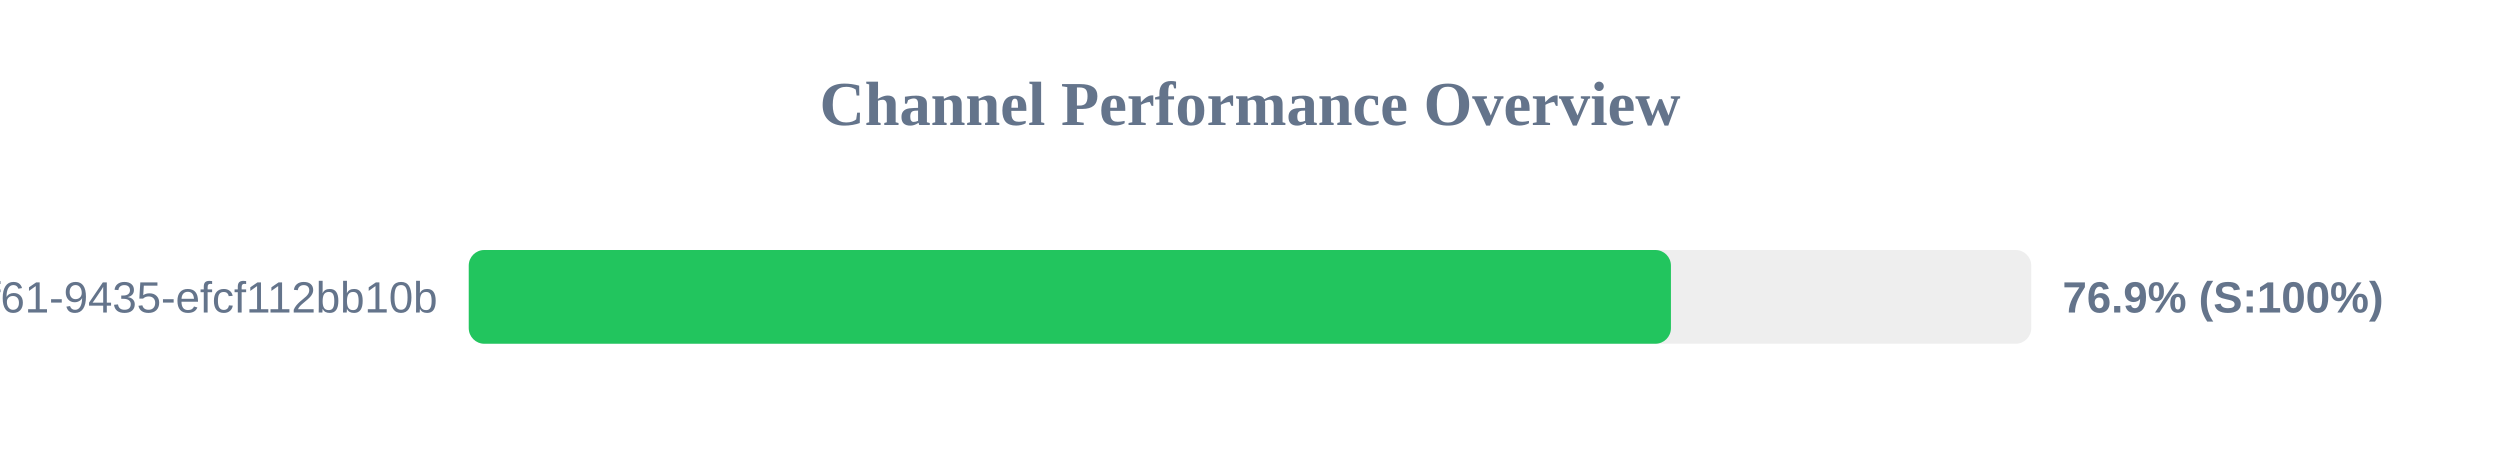
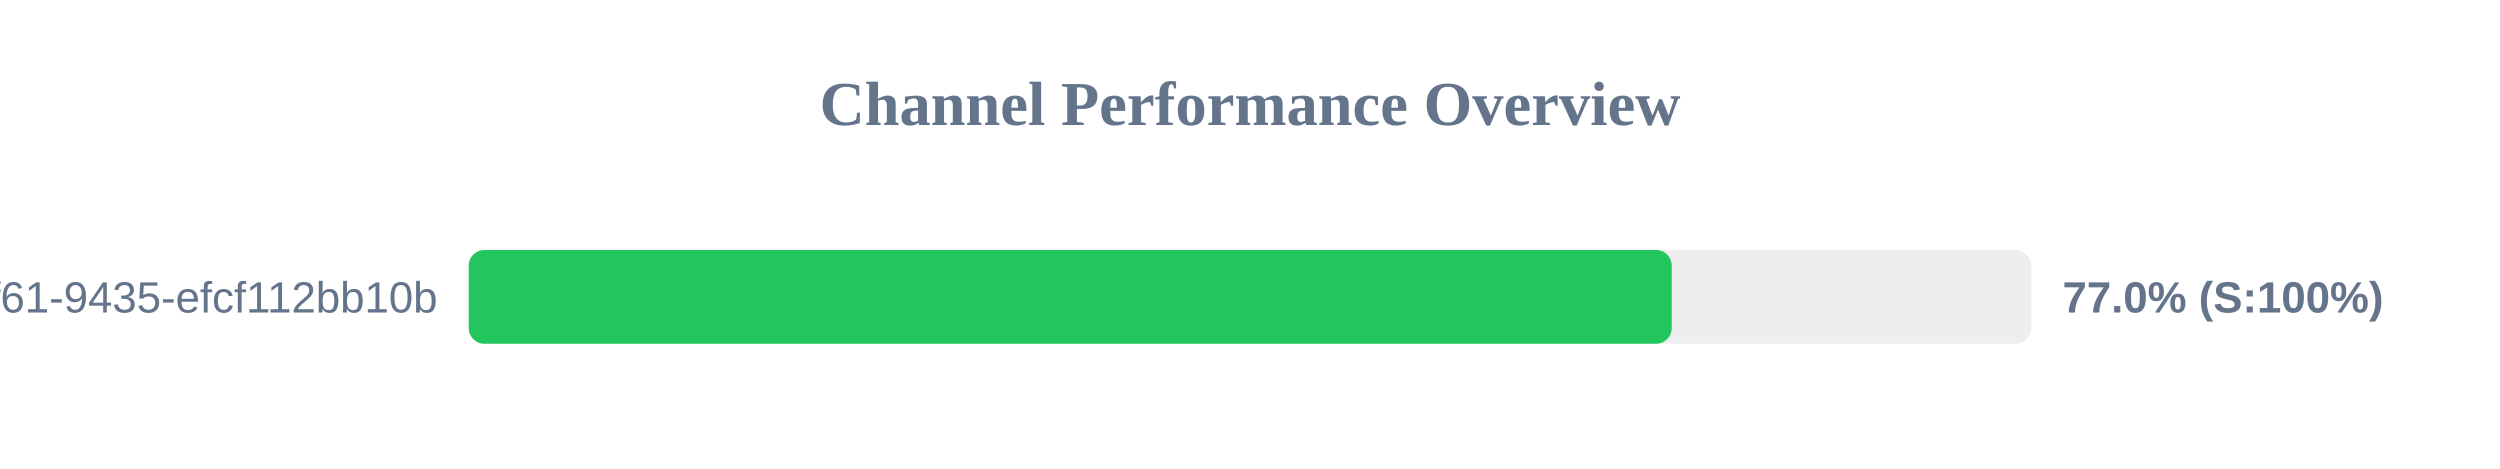
<svg xmlns="http://www.w3.org/2000/svg" width="800" height="150" version="1.1">
  <style>
        .row { font: 14px Arial; fill: #64748b; }
        .score { font: bold 14px Arial; fill: #64748b; }
    </style>
  <text x="400" y="40" text-anchor="middle" font-size="20px" font-weight="bold" fill="#64748b">Channel Performance Overview</text>
  <rect x="150" y="80" width="500" height="30" fill="#eee" rx="5" />
-   <rect x="150" y="80" width="384.7" height="30" fill="#22c55e" rx="5" />
+   <rect x="150" y="80" width="384.95" height="30" fill="#22c55e" rx="5" />
  <text x="140" y="100" text-anchor="end" class="row">?uuid=07c122ad-50b2-4f61-9435-efcf112bb10b</text>
-   <text x="660" y="100" text-anchor="start" class="score">76.9% (S:100%)</text>
+   <text x="660" y="100" text-anchor="start" class="score">77.0% (S:100%)</text>
</svg>
